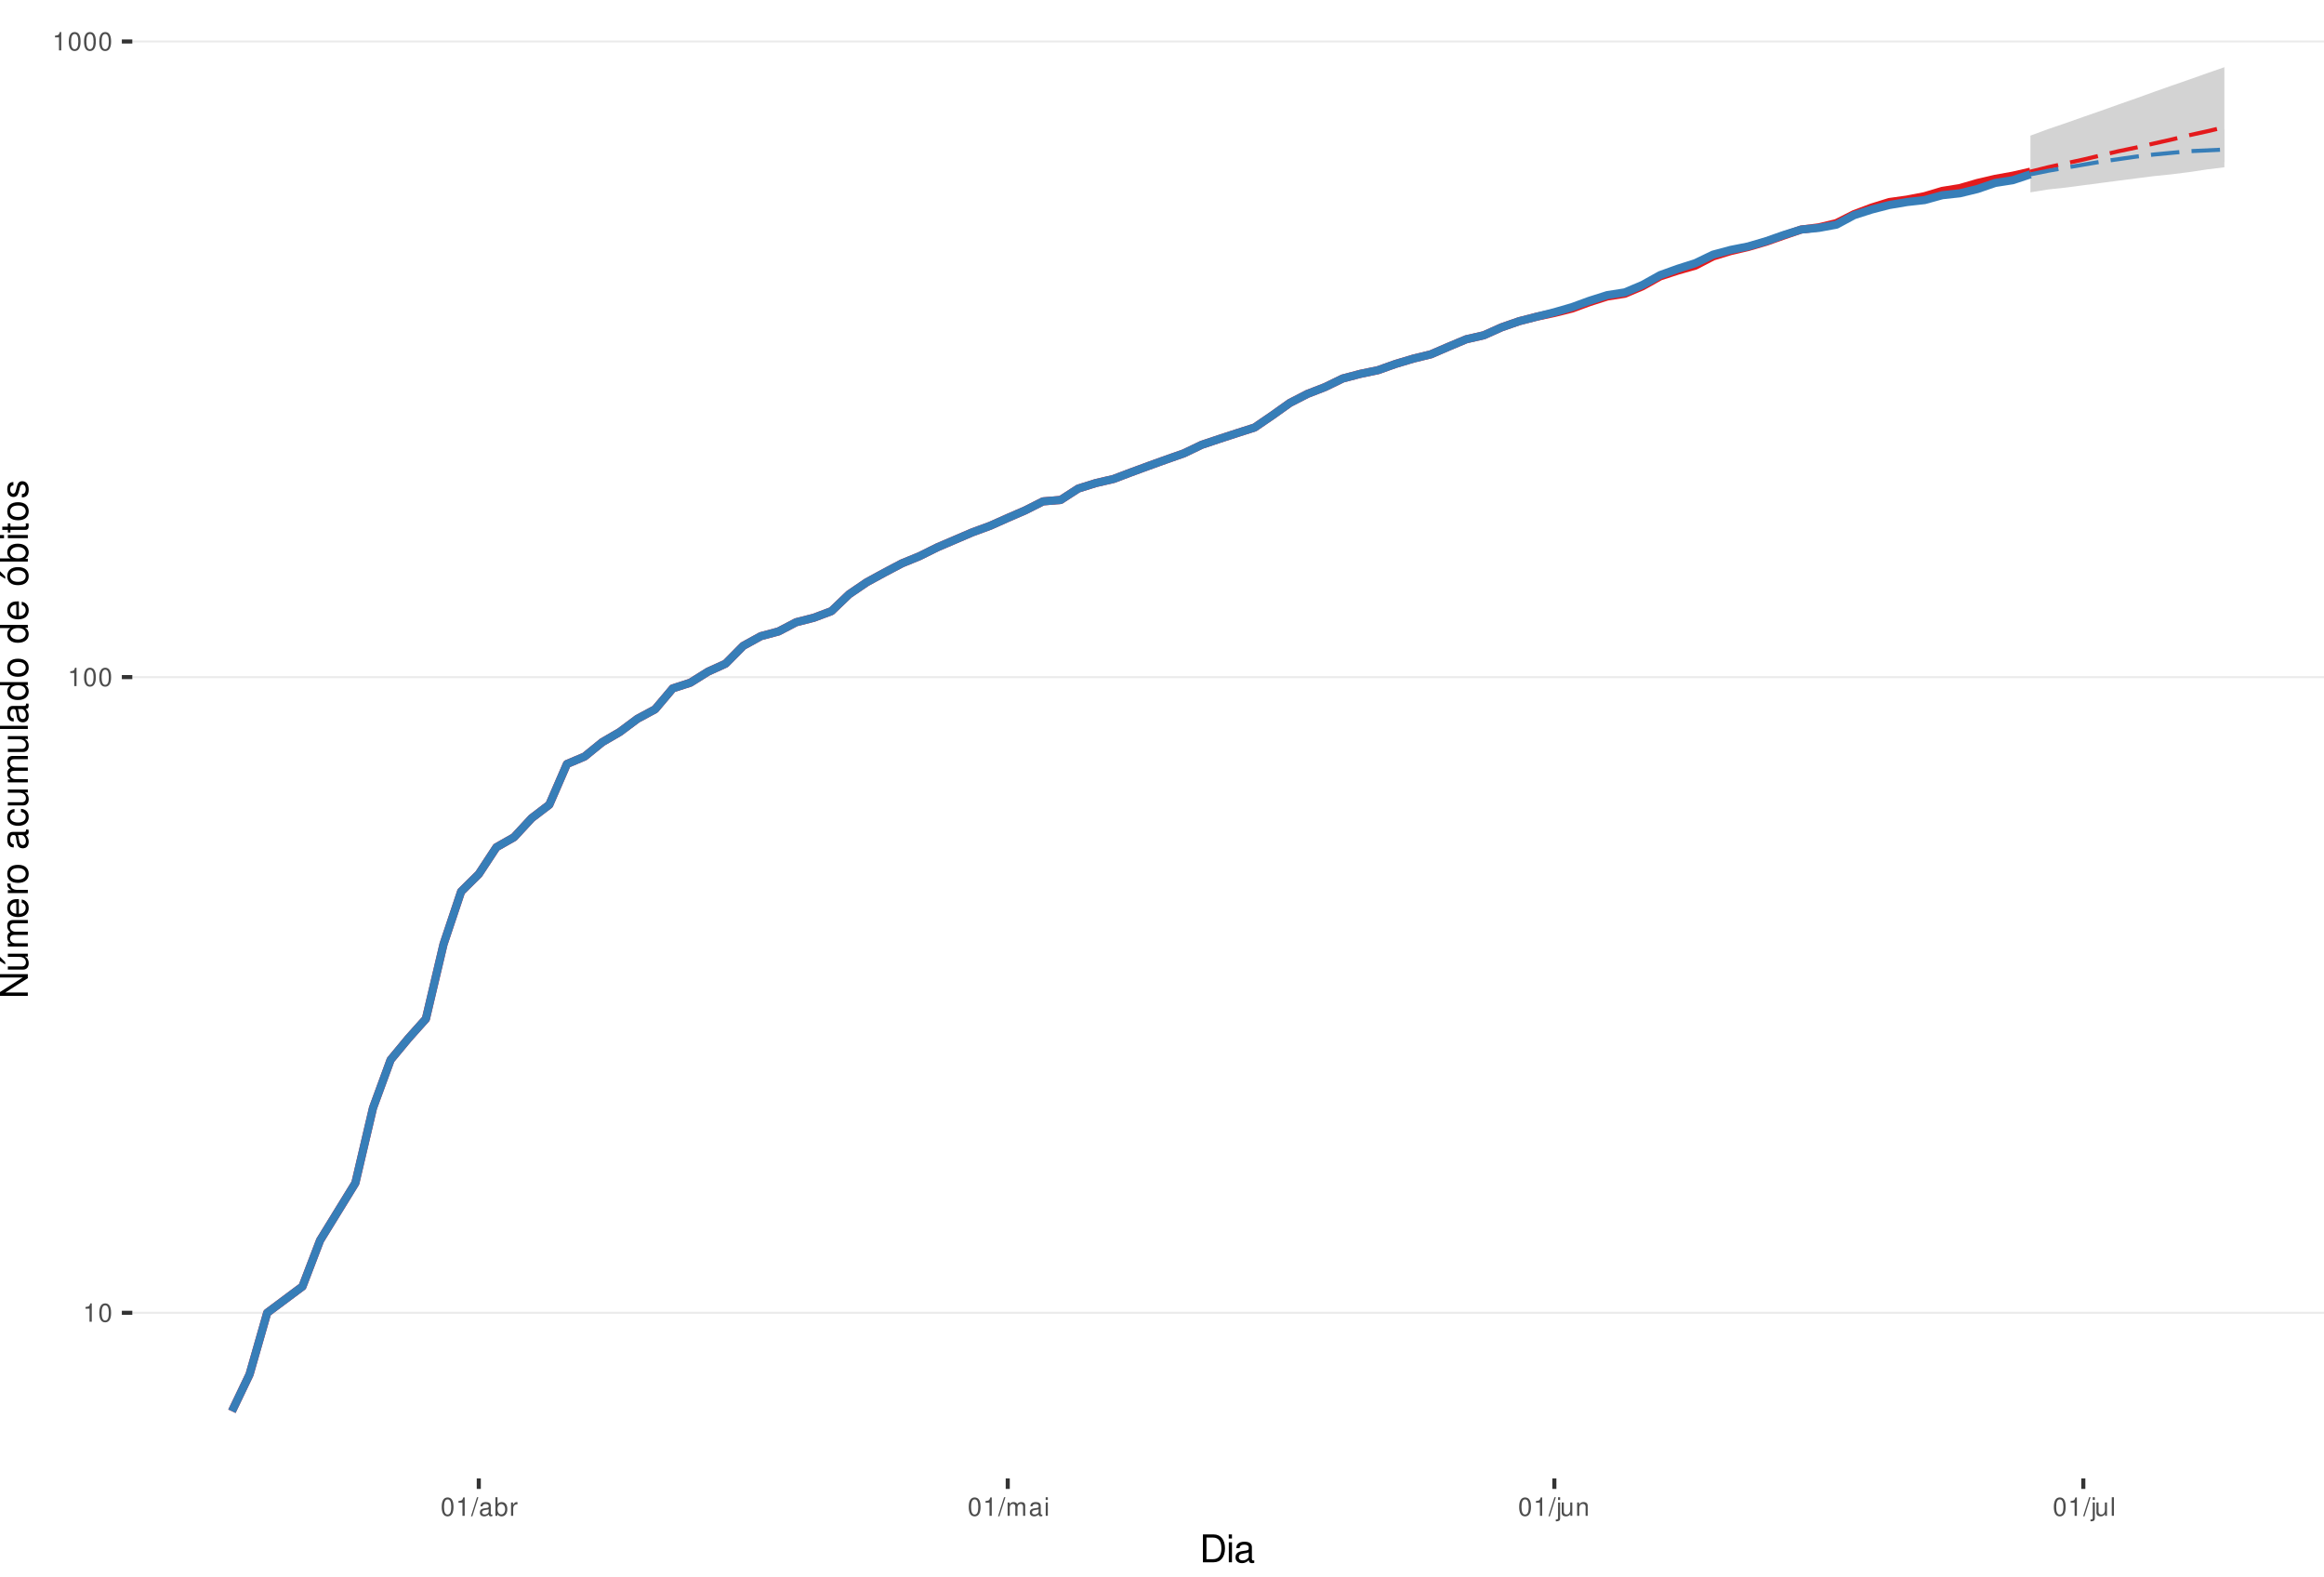
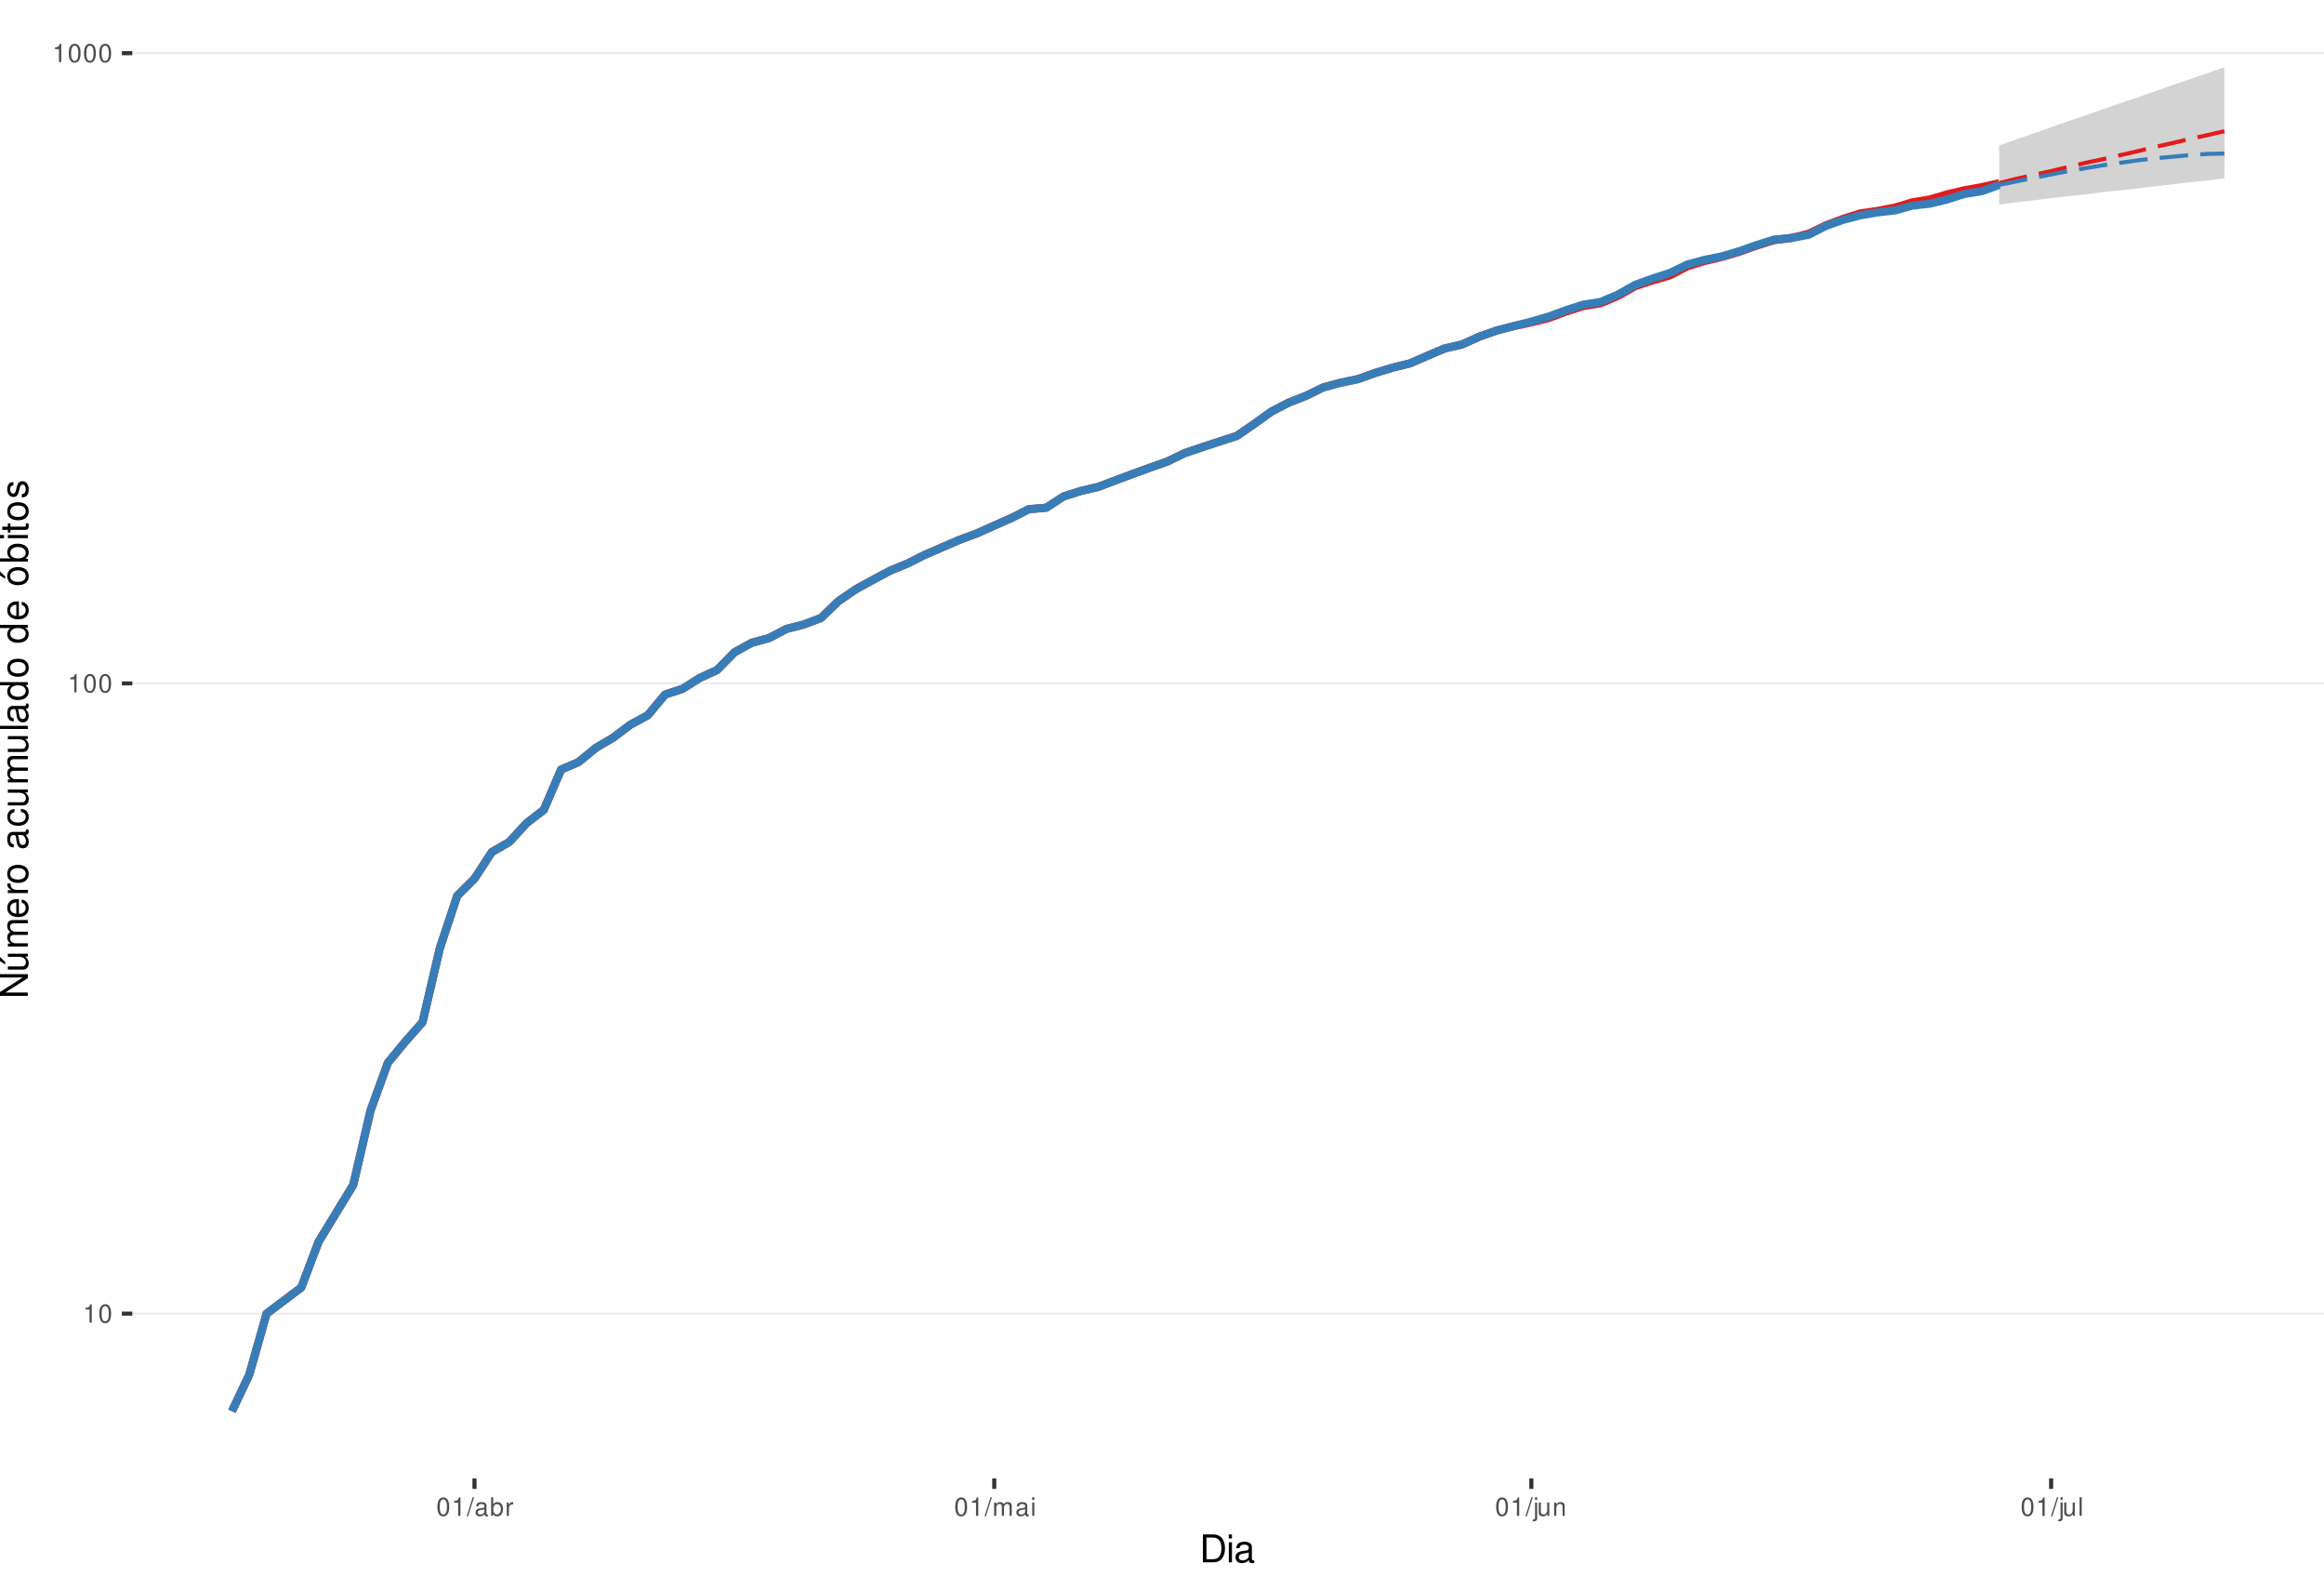
<svg xmlns="http://www.w3.org/2000/svg" xmlns:xlink="http://www.w3.org/1999/xlink" width="609pt" height="413pt" viewBox="0 0 609 413" version="1.1">
  <defs>
    <g>
      <symbol overflow="visible" id="glyph0-0">
        <path style="stroke:none;" d="" />
      </symbol>
      <symbol overflow="visible" id="glyph0-1">
        <path style="stroke:none;" d="M 1.719 -3.422 L 1.719 0 L 2.312 0 L 2.312 -4.812 L 1.922 -4.812 C 1.719 -4.078 1.578 -3.969 0.672 -3.859 L 0.672 -3.422 Z M 1.719 -3.422 " />
      </symbol>
      <symbol overflow="visible" id="glyph0-2">
        <path style="stroke:none;" d="M 1.828 -4.812 C 1.391 -4.812 0.984 -4.609 0.75 -4.281 C 0.438 -3.859 0.281 -3.219 0.281 -2.328 C 0.281 -0.703 0.812 0.156 1.828 0.156 C 2.828 0.156 3.375 -0.703 3.375 -2.297 C 3.375 -3.219 3.234 -3.844 2.922 -4.281 C 2.672 -4.625 2.281 -4.812 1.828 -4.812 Z M 1.828 -4.297 C 2.469 -4.297 2.781 -3.641 2.781 -2.344 C 2.781 -0.969 2.469 -0.328 1.812 -0.328 C 1.203 -0.328 0.891 -1 0.891 -2.328 C 0.891 -3.641 1.203 -4.297 1.828 -4.297 Z M 1.828 -4.297 " />
      </symbol>
      <symbol overflow="visible" id="glyph0-3">
        <path style="stroke:none;" d="M 1.531 -4.859 L -0.047 0.141 L 0.312 0.141 L 1.891 -4.859 Z M 1.531 -4.859 " />
      </symbol>
      <symbol overflow="visible" id="glyph0-4">
        <path style="stroke:none;" d="M 3.562 -0.328 C 3.5 -0.312 3.469 -0.312 3.438 -0.312 C 3.25 -0.312 3.141 -0.406 3.141 -0.578 L 3.141 -2.641 C 3.141 -3.25 2.688 -3.594 1.828 -3.594 C 1.312 -3.594 0.906 -3.438 0.672 -3.188 C 0.516 -3 0.453 -2.797 0.438 -2.453 L 0.984 -2.453 C 1.031 -2.875 1.297 -3.078 1.812 -3.078 C 2.312 -3.078 2.594 -2.891 2.594 -2.562 L 2.594 -2.406 C 2.578 -2.172 2.469 -2.078 2.016 -2.031 C 1.219 -1.922 1.109 -1.891 0.891 -1.812 C 0.484 -1.641 0.281 -1.328 0.281 -0.875 C 0.281 -0.25 0.719 0.156 1.422 0.156 C 1.859 0.156 2.219 0 2.609 -0.359 C 2.656 0 2.828 0.156 3.188 0.156 C 3.297 0.156 3.375 0.141 3.562 0.094 Z M 2.594 -1.094 C 2.594 -0.906 2.531 -0.797 2.375 -0.641 C 2.141 -0.438 1.875 -0.328 1.547 -0.328 C 1.109 -0.328 0.859 -0.547 0.859 -0.891 C 0.859 -1.266 1.094 -1.438 1.703 -1.531 C 2.297 -1.609 2.406 -1.641 2.594 -1.719 Z M 2.594 -1.094 " />
      </symbol>
      <symbol overflow="visible" id="glyph0-5">
        <path style="stroke:none;" d="M 0.359 -4.859 L 0.359 0 L 0.859 0 L 0.859 -0.453 C 1.125 -0.047 1.484 0.156 1.969 0.156 C 2.875 0.156 3.484 -0.594 3.484 -1.75 C 3.484 -2.891 2.922 -3.594 1.984 -3.594 C 1.516 -3.594 1.172 -3.406 0.906 -3.016 L 0.906 -4.859 Z M 1.891 -3.062 C 2.5 -3.062 2.906 -2.531 2.906 -1.703 C 2.906 -0.906 2.484 -0.359 1.891 -0.359 C 1.297 -0.359 0.906 -0.906 0.906 -1.719 C 0.906 -2.531 1.297 -3.062 1.891 -3.062 Z M 1.891 -3.062 " />
      </symbol>
      <symbol overflow="visible" id="glyph0-6">
        <path style="stroke:none;" d="M 0.453 -3.484 L 0.453 0 L 1.016 0 L 1.016 -1.812 C 1.031 -2.656 1.375 -3.016 2.141 -3 L 2.141 -3.562 C 2.047 -3.578 1.984 -3.594 1.922 -3.594 C 1.562 -3.594 1.297 -3.375 0.969 -2.859 L 0.969 -3.484 Z M 0.453 -3.484 " />
      </symbol>
      <symbol overflow="visible" id="glyph0-7">
        <path style="stroke:none;" d="M 0.469 -3.484 L 0.469 0 L 1.031 0 L 1.031 -2.188 C 1.031 -2.703 1.391 -3.109 1.844 -3.109 C 2.25 -3.109 2.484 -2.844 2.484 -2.406 L 2.484 0 L 3.047 0 L 3.047 -2.188 C 3.047 -2.703 3.422 -3.109 3.875 -3.109 C 4.266 -3.109 4.516 -2.844 4.516 -2.406 L 4.516 0 L 5.078 0 L 5.078 -2.609 C 5.078 -3.234 4.719 -3.594 4.062 -3.594 C 3.594 -3.594 3.312 -3.453 2.984 -3.062 C 2.781 -3.422 2.5 -3.594 2.047 -3.594 C 1.578 -3.594 1.266 -3.422 0.984 -3 L 0.984 -3.484 Z M 0.469 -3.484 " />
      </symbol>
      <symbol overflow="visible" id="glyph0-8">
        <path style="stroke:none;" d="M 1 -3.484 L 0.453 -3.484 L 0.453 0 L 1 0 Z M 1 -4.859 L 0.438 -4.859 L 0.438 -4.156 L 1 -4.156 Z M 1 -4.859 " />
      </symbol>
      <symbol overflow="visible" id="glyph0-9">
        <path style="stroke:none;" d="M 0.469 -3.484 L 0.469 0.5 C 0.469 0.859 0.359 0.969 0.016 0.969 C -0.031 0.969 -0.047 0.969 -0.125 0.953 L -0.125 1.438 C -0.047 1.438 -0.016 1.453 0.062 1.453 C 0.688 1.453 1.016 1.203 1.016 0.719 L 1.016 -3.484 Z M 1.016 -4.859 L 0.469 -4.859 L 0.469 -4.156 L 1.016 -4.156 Z M 1.016 -4.859 " />
      </symbol>
      <symbol overflow="visible" id="glyph0-10">
        <path style="stroke:none;" d="M 3.203 0 L 3.203 -3.484 L 2.656 -3.484 L 2.656 -1.516 C 2.656 -0.797 2.281 -0.328 1.703 -0.328 C 1.266 -0.328 0.984 -0.594 0.984 -1.016 L 0.984 -3.484 L 0.438 -3.484 L 0.438 -0.797 C 0.438 -0.219 0.859 0.156 1.547 0.156 C 2.062 0.156 2.391 -0.031 2.703 -0.484 L 2.703 0 Z M 3.203 0 " />
      </symbol>
      <symbol overflow="visible" id="glyph0-11">
        <path style="stroke:none;" d="M 0.469 -3.484 L 0.469 0 L 1.031 0 L 1.031 -1.922 C 1.031 -2.641 1.391 -3.109 1.969 -3.109 C 2.406 -3.109 2.688 -2.828 2.688 -2.422 L 2.688 0 L 3.234 0 L 3.234 -2.641 C 3.234 -3.219 2.812 -3.594 2.141 -3.594 C 1.625 -3.594 1.281 -3.391 0.984 -2.906 L 0.984 -3.484 Z M 0.469 -3.484 " />
      </symbol>
      <symbol overflow="visible" id="glyph0-12">
        <path style="stroke:none;" d="M 1.016 -4.859 L 0.453 -4.859 L 0.453 0 L 1.016 0 Z M 1.016 -4.859 " />
      </symbol>
      <symbol overflow="visible" id="glyph1-0">
        <path style="stroke:none;" d="" />
      </symbol>
      <symbol overflow="visible" id="glyph1-1">
        <path style="stroke:none;" d="M 0.891 0 L 3.703 0 C 5.547 0 6.672 -1.375 6.672 -3.656 C 6.672 -5.906 5.547 -7.297 3.703 -7.297 L 0.891 -7.297 Z M 1.812 -0.812 L 1.812 -6.469 L 3.547 -6.469 C 4.984 -6.469 5.734 -5.5 5.734 -3.641 C 5.734 -1.797 4.984 -0.812 3.547 -0.812 Z M 1.812 -0.812 " />
      </symbol>
      <symbol overflow="visible" id="glyph1-2">
        <path style="stroke:none;" d="M 1.5 -5.234 L 0.672 -5.234 L 0.672 0 L 1.5 0 Z M 1.5 -7.297 L 0.656 -7.297 L 0.656 -6.234 L 1.5 -6.234 Z M 1.5 -7.297 " />
      </symbol>
      <symbol overflow="visible" id="glyph1-3">
        <path style="stroke:none;" d="M 5.344 -0.484 C 5.266 -0.469 5.219 -0.469 5.172 -0.469 C 4.875 -0.469 4.719 -0.625 4.719 -0.875 L 4.719 -3.953 C 4.719 -4.891 4.047 -5.391 2.75 -5.391 C 1.984 -5.391 1.375 -5.172 1.016 -4.781 C 0.766 -4.516 0.672 -4.203 0.656 -3.688 L 1.484 -3.688 C 1.562 -4.328 1.938 -4.625 2.719 -4.625 C 3.484 -4.625 3.891 -4.344 3.891 -3.844 L 3.891 -3.625 C 3.875 -3.266 3.703 -3.125 3.016 -3.047 C 1.844 -2.891 1.656 -2.844 1.344 -2.719 C 0.734 -2.453 0.422 -2 0.422 -1.312 C 0.422 -0.375 1.078 0.234 2.141 0.234 C 2.797 0.234 3.328 0 3.922 -0.547 C 3.984 0 4.234 0.234 4.781 0.234 C 4.953 0.234 5.062 0.203 5.344 0.141 Z M 3.891 -1.656 C 3.891 -1.375 3.812 -1.203 3.562 -0.969 C 3.219 -0.656 2.812 -0.5 2.312 -0.5 C 1.672 -0.5 1.297 -0.812 1.297 -1.344 C 1.297 -1.891 1.656 -2.172 2.547 -2.297 C 3.438 -2.422 3.609 -2.453 3.891 -2.594 Z M 3.891 -1.656 " />
      </symbol>
      <symbol overflow="visible" id="glyph2-0">
        <path style="stroke:none;" d="" />
      </symbol>
      <symbol overflow="visible" id="glyph2-1">
        <path style="stroke:none;" d="M -7.297 -6.453 L -7.297 -5.578 L -1.328 -5.578 L -7.297 -1.766 L -7.297 -0.766 L 0 -0.766 L 0 -1.641 L -5.906 -1.641 L 0 -5.406 L 0 -6.453 Z M -7.297 -6.453 " />
      </symbol>
      <symbol overflow="visible" id="glyph2-2">
        <path style="stroke:none;" d="M 0 -4.812 L -5.234 -4.812 L -5.234 -3.984 L -2.266 -3.984 C -1.203 -3.984 -0.5 -3.438 -0.5 -2.562 C -0.5 -1.906 -0.906 -1.484 -1.531 -1.484 L -5.234 -1.484 L -5.234 -0.656 L -1.203 -0.656 C -0.328 -0.656 0.234 -1.297 0.234 -2.312 C 0.234 -3.094 -0.047 -3.578 -0.734 -4.062 L 0 -4.062 Z M -7.406 -2.953 L -5.922 -2 L -5.922 -2.594 L -7.406 -4.094 Z M -7.406 -2.953 " />
      </symbol>
      <symbol overflow="visible" id="glyph2-3">
        <path style="stroke:none;" d="M -5.234 -0.703 L 0 -0.703 L 0 -1.547 L -3.297 -1.547 C -4.047 -1.547 -4.656 -2.094 -4.656 -2.766 C -4.656 -3.391 -4.281 -3.734 -3.609 -3.734 L 0 -3.734 L 0 -4.578 L -3.297 -4.578 C -4.047 -4.578 -4.656 -5.125 -4.656 -5.812 C -4.656 -6.422 -4.266 -6.781 -3.609 -6.781 L 0 -6.781 L 0 -7.625 L -3.938 -7.625 C -4.875 -7.625 -5.391 -7.078 -5.391 -6.094 C -5.391 -5.406 -5.188 -4.984 -4.594 -4.484 C -5.156 -4.188 -5.391 -3.766 -5.391 -3.078 C -5.391 -2.375 -5.125 -1.906 -4.5 -1.469 L -5.234 -1.469 Z M -5.234 -0.703 " />
      </symbol>
      <symbol overflow="visible" id="glyph2-4">
        <path style="stroke:none;" d="M -2.344 -5.125 C -3.141 -5.125 -3.625 -5.062 -4.016 -4.922 C -4.875 -4.578 -5.391 -3.781 -5.391 -2.797 C -5.391 -1.344 -4.281 -0.406 -2.547 -0.406 C -0.812 -0.406 0.234 -1.297 0.234 -2.781 C 0.234 -3.984 -0.453 -4.812 -1.594 -5.016 L -1.594 -4.188 C -0.906 -3.953 -0.547 -3.484 -0.547 -2.812 C -0.547 -2.281 -0.781 -1.828 -1.219 -1.547 C -1.516 -1.344 -1.812 -1.281 -2.344 -1.266 Z M -3.016 -1.297 C -3.984 -1.359 -4.625 -1.953 -4.625 -2.797 C -4.625 -3.641 -3.953 -4.234 -3.016 -4.234 Z M -3.016 -1.297 " />
      </symbol>
      <symbol overflow="visible" id="glyph2-5">
        <path style="stroke:none;" d="M -5.234 -0.688 L 0 -0.688 L 0 -1.531 L -2.719 -1.531 C -3.984 -1.547 -4.547 -2.062 -4.516 -3.203 L -5.359 -3.203 C -5.375 -3.062 -5.391 -2.984 -5.391 -2.891 C -5.391 -2.344 -5.062 -1.938 -4.297 -1.453 L -5.234 -1.453 Z M -5.234 -0.688 " />
      </symbol>
      <symbol overflow="visible" id="glyph2-6">
        <path style="stroke:none;" d="M -5.391 -2.719 C -5.391 -1.234 -4.344 -0.359 -2.578 -0.359 C -0.812 -0.359 0.234 -1.234 0.234 -2.734 C 0.234 -4.203 -0.812 -5.094 -2.547 -5.094 C -4.359 -5.094 -5.391 -4.234 -5.391 -2.719 Z M -4.625 -2.734 C -4.625 -3.672 -3.844 -4.234 -2.547 -4.234 C -1.312 -4.234 -0.547 -3.656 -0.547 -2.734 C -0.547 -1.797 -1.312 -1.234 -2.578 -1.234 C -3.844 -1.234 -4.625 -1.797 -4.625 -2.734 Z M -4.625 -2.734 " />
      </symbol>
      <symbol overflow="visible" id="glyph2-7">
        <path style="stroke:none;" d="" />
      </symbol>
      <symbol overflow="visible" id="glyph2-8">
        <path style="stroke:none;" d="M -0.484 -5.344 C -0.469 -5.266 -0.469 -5.219 -0.469 -5.172 C -0.469 -4.875 -0.625 -4.719 -0.875 -4.719 L -3.953 -4.719 C -4.891 -4.719 -5.391 -4.047 -5.391 -2.75 C -5.391 -1.984 -5.172 -1.375 -4.781 -1.016 C -4.516 -0.766 -4.203 -0.672 -3.688 -0.656 L -3.688 -1.484 C -4.328 -1.562 -4.625 -1.938 -4.625 -2.719 C -4.625 -3.484 -4.344 -3.891 -3.844 -3.891 L -3.625 -3.891 C -3.266 -3.875 -3.125 -3.703 -3.047 -3.016 C -2.891 -1.844 -2.844 -1.656 -2.719 -1.344 C -2.453 -0.734 -2 -0.422 -1.312 -0.422 C -0.375 -0.422 0.234 -1.078 0.234 -2.141 C 0.234 -2.797 0 -3.328 -0.547 -3.922 C 0 -3.984 0.234 -4.234 0.234 -4.781 C 0.234 -4.953 0.203 -5.062 0.141 -5.344 Z M -1.656 -3.891 C -1.375 -3.891 -1.203 -3.812 -0.969 -3.562 C -0.656 -3.219 -0.5 -2.812 -0.5 -2.312 C -0.5 -1.672 -0.812 -1.297 -1.344 -1.297 C -1.891 -1.297 -2.172 -1.656 -2.297 -2.547 C -2.422 -3.438 -2.453 -3.609 -2.594 -3.891 Z M -1.656 -3.891 " />
      </symbol>
      <symbol overflow="visible" id="glyph2-9">
        <path style="stroke:none;" d="M -3.484 -4.703 C -3.984 -4.672 -4.312 -4.562 -4.609 -4.359 C -5.094 -4 -5.391 -3.375 -5.391 -2.641 C -5.391 -1.219 -4.266 -0.312 -2.531 -0.312 C -0.844 -0.312 0.234 -1.203 0.234 -2.625 C 0.234 -3.875 -0.516 -4.672 -1.797 -4.766 L -1.797 -3.938 C -0.953 -3.797 -0.547 -3.359 -0.547 -2.656 C -0.547 -1.734 -1.297 -1.188 -2.531 -1.188 C -3.844 -1.188 -4.625 -1.719 -4.625 -2.625 C -4.625 -3.328 -4.203 -3.766 -3.484 -3.875 Z M -3.484 -4.703 " />
      </symbol>
      <symbol overflow="visible" id="glyph2-10">
        <path style="stroke:none;" d="M 0 -4.812 L -5.234 -4.812 L -5.234 -3.984 L -2.266 -3.984 C -1.203 -3.984 -0.5 -3.438 -0.5 -2.562 C -0.5 -1.906 -0.906 -1.484 -1.531 -1.484 L -5.234 -1.484 L -5.234 -0.656 L -1.203 -0.656 C -0.328 -0.656 0.234 -1.297 0.234 -2.312 C 0.234 -3.094 -0.047 -3.578 -0.734 -4.062 L 0 -4.062 Z M 0 -4.812 " />
      </symbol>
      <symbol overflow="visible" id="glyph2-11">
        <path style="stroke:none;" d="M -7.297 -1.516 L -7.297 -0.688 L 0 -0.688 L 0 -1.516 Z M -7.297 -1.516 " />
      </symbol>
      <symbol overflow="visible" id="glyph2-12">
        <path style="stroke:none;" d="M -7.297 -4.953 L -7.297 -4.125 L -4.578 -4.125 C -5.109 -3.766 -5.391 -3.203 -5.391 -2.516 C -5.391 -1.156 -4.297 -0.266 -2.625 -0.266 C -0.859 -0.266 0.234 -1.125 0.234 -2.547 C 0.234 -3.266 -0.047 -3.766 -0.688 -4.203 L 0 -4.203 L 0 -4.953 Z M -4.609 -2.656 C -4.609 -3.547 -3.812 -4.125 -2.562 -4.125 C -1.344 -4.125 -0.547 -3.547 -0.547 -2.656 C -0.547 -1.734 -1.359 -1.125 -2.578 -1.125 C -3.797 -1.125 -4.609 -1.734 -4.609 -2.656 Z M -4.609 -2.656 " />
      </symbol>
      <symbol overflow="visible" id="glyph2-13">
        <path style="stroke:none;" d="M -5.391 -2.719 C -5.391 -1.234 -4.344 -0.359 -2.578 -0.359 C -0.812 -0.359 0.234 -1.234 0.234 -2.734 C 0.234 -4.203 -0.812 -5.094 -2.547 -5.094 C -4.359 -5.094 -5.391 -4.234 -5.391 -2.719 Z M -4.625 -2.734 C -4.625 -3.672 -3.844 -4.234 -2.547 -4.234 C -1.312 -4.234 -0.547 -3.656 -0.547 -2.734 C -0.547 -1.797 -1.312 -1.234 -2.578 -1.234 C -3.844 -1.234 -4.625 -1.797 -4.625 -2.734 Z M -7.406 -2.984 L -5.922 -2.016 L -5.922 -2.625 L -7.406 -4.109 Z M -7.406 -2.984 " />
      </symbol>
      <symbol overflow="visible" id="glyph2-14">
        <path style="stroke:none;" d="M -7.297 -0.547 L 0 -0.547 L 0 -1.297 L -0.672 -1.297 C -0.062 -1.688 0.234 -2.219 0.234 -2.953 C 0.234 -4.328 -0.906 -5.234 -2.641 -5.234 C -4.344 -5.234 -5.391 -4.375 -5.391 -2.984 C -5.391 -2.266 -5.125 -1.766 -4.531 -1.375 L -7.297 -1.375 Z M -4.609 -2.828 C -4.609 -3.766 -3.797 -4.359 -2.547 -4.359 C -1.359 -4.359 -0.547 -3.734 -0.547 -2.828 C -0.547 -1.938 -1.344 -1.375 -2.578 -1.375 C -3.812 -1.375 -4.609 -1.938 -4.609 -2.828 Z M -4.609 -2.828 " />
      </symbol>
      <symbol overflow="visible" id="glyph2-15">
        <path style="stroke:none;" d="M -5.234 -1.5 L -5.234 -0.672 L 0 -0.672 L 0 -1.5 Z M -7.297 -1.5 L -7.297 -0.656 L -6.234 -0.656 L -6.234 -1.5 Z M -7.297 -1.5 " />
      </symbol>
      <symbol overflow="visible" id="glyph2-16">
        <path style="stroke:none;" d="M -5.234 -2.547 L -5.234 -1.688 L -6.688 -1.688 L -6.688 -0.844 L -5.234 -0.844 L -5.234 -0.141 L -4.562 -0.141 L -4.562 -0.844 L -0.594 -0.844 C -0.062 -0.844 0.234 -1.203 0.234 -1.859 C 0.234 -2.078 0.203 -2.266 0.156 -2.547 L -0.547 -2.547 C -0.516 -2.422 -0.5 -2.312 -0.5 -2.141 C -0.5 -1.781 -0.594 -1.688 -0.969 -1.688 L -4.562 -1.688 L -4.562 -2.547 Z M -5.234 -2.547 " />
      </symbol>
      <symbol overflow="visible" id="glyph2-17">
        <path style="stroke:none;" d="M -3.781 -4.375 C -4.812 -4.375 -5.391 -3.688 -5.391 -2.484 C -5.391 -1.266 -4.766 -0.469 -3.797 -0.469 C -2.969 -0.469 -2.578 -0.891 -2.281 -2.125 L -2.094 -2.906 C -1.953 -3.484 -1.734 -3.719 -1.375 -3.719 C -0.875 -3.719 -0.547 -3.234 -0.547 -2.5 C -0.547 -2.047 -0.672 -1.672 -0.891 -1.453 C -1.047 -1.328 -1.188 -1.266 -1.562 -1.219 L -1.562 -0.344 C -0.344 -0.375 0.234 -1.062 0.234 -2.438 C 0.234 -3.75 -0.422 -4.594 -1.438 -4.594 C -2.203 -4.594 -2.641 -4.156 -2.891 -3.109 L -3.078 -2.312 C -3.234 -1.625 -3.453 -1.344 -3.828 -1.344 C -4.312 -1.344 -4.625 -1.766 -4.625 -2.453 C -4.625 -3.125 -4.328 -3.484 -3.781 -3.5 Z M -3.781 -4.375 " />
      </symbol>
    </g>
    <clipPath id="clip1">
      <path d="M 34.672 0 L 609 0 L 609 387.328 L 34.672 387.328 Z M 34.672 0 " />
    </clipPath>
    <clipPath id="clip2">
      <path d="M 34.672 343 L 609 343 L 609 345 L 34.672 345 Z M 34.672 343 " />
    </clipPath>
    <clipPath id="clip3">
-       <path d="M 34.672 177 L 609 177 L 609 178 L 34.672 178 Z M 34.672 177 " />
+       <path d="M 34.672 178 L 609 178 L 609 180 L 34.672 180 Z M 34.672 178 " />
    </clipPath>
    <clipPath id="clip4">
-       <path d="M 34.672 10 L 609 10 L 609 12 L 34.672 12 Z M 34.672 10 " />
+       <path d="M 34.672 13 L 609 13 L 609 15 L 34.672 15 Z M 34.672 13 " />
    </clipPath>
  </defs>
  <g id="surface61">
    <rect x="0" y="0" width="609" height="413" style="fill:rgb(100%,100%,100%);fill-opacity:1;stroke:none;" />
    <rect x="0" y="0" width="609" height="413" style="fill:rgb(100%,100%,100%);fill-opacity:1;stroke:none;" />
    <path style="fill:none;stroke-width:1.067;stroke-linecap:round;stroke-linejoin:round;stroke:rgb(100%,100%,100%);stroke-opacity:1;stroke-miterlimit:10;" d="M 0 413 L 609 413 L 609 0 L 0 0 Z M 0 413 " />
    <g clip-path="url(#clip1)" clip-rule="nonzero">
      <path style=" stroke:none;fill-rule:nonzero;fill:rgb(100%,100%,100%);fill-opacity:1;" d="M 34.672 387.328 L 609 387.328 L 609 0 L 34.672 0 Z M 34.672 387.328 " />
    </g>
    <g clip-path="url(#clip2)" clip-rule="nonzero">
-       <path style="fill:none;stroke-width:0.533;stroke-linecap:butt;stroke-linejoin:round;stroke:rgb(92.157%,92.157%,92.157%);stroke-opacity:1;stroke-miterlimit:10;" d="M 34.672 343.926 L 609 343.926 " />
+       <path style="fill:none;stroke-width:0.533;stroke-linecap:butt;stroke-linejoin:round;stroke:rgb(92.157%,92.157%,92.157%);stroke-opacity:1;stroke-miterlimit:10;" d="M 34.672 344.148 L 609 344.148 " />
    </g>
    <g clip-path="url(#clip3)" clip-rule="nonzero">
-       <path style="fill:none;stroke-width:0.533;stroke-linecap:butt;stroke-linejoin:round;stroke:rgb(92.157%,92.157%,92.157%);stroke-opacity:1;stroke-miterlimit:10;" d="M 34.672 177.395 L 609 177.395 " />
+       <path style="fill:none;stroke-width:0.533;stroke-linecap:butt;stroke-linejoin:round;stroke:rgb(92.157%,92.157%,92.157%);stroke-opacity:1;stroke-miterlimit:10;" d="M 34.672 179.039 L 609 179.039 " />
    </g>
    <g clip-path="url(#clip4)" clip-rule="nonzero">
-       <path style="fill:none;stroke-width:0.533;stroke-linecap:butt;stroke-linejoin:round;stroke:rgb(92.157%,92.157%,92.157%);stroke-opacity:1;stroke-miterlimit:10;" d="M 34.672 10.863 L 609 10.863 " />
-     </g>
-     <path style=" stroke:none;fill-rule:nonzero;fill:rgb(82.745%,82.745%,82.745%);fill-opacity:1;" d="M 532.07 35.531 L 536.688 33.824 L 541.309 32.25 L 545.93 30.617 L 550.551 29.02 L 555.172 27.367 L 559.793 25.75 L 564.414 24.078 L 569.031 22.449 L 573.652 20.852 L 578.273 19.211 L 582.895 17.605 L 582.895 43.824 L 578.273 44.395 L 573.652 45.09 L 569.031 45.672 L 564.414 46.141 L 559.793 46.73 L 555.172 47.328 L 550.551 47.93 L 545.93 48.535 L 541.309 49.148 L 536.688 49.641 L 532.07 50.387 Z M 532.07 35.531 " />
-     <path style=" stroke:none;fill-rule:nonzero;fill:rgb(82.745%,82.745%,82.745%);fill-opacity:1;" d="M 532.07 45.672 L 536.688 44.051 L 541.309 42.465 L 545.93 40.914 L 550.551 39.613 L 555.172 38.332 L 559.793 37.18 L 564.414 36.25 L 569.031 35.43 L 573.652 34.723 L 578.273 34.223 L 582.895 33.922 L 582.895 42.465 L 578.273 42.465 L 573.652 42.691 L 569.031 42.805 L 564.414 43.141 L 559.793 43.367 L 555.172 43.707 L 545.93 44.395 L 541.309 44.855 L 536.688 45.203 Z M 532.07 45.672 " />
-     <path style="fill:none;stroke-width:2.134;stroke-linecap:butt;stroke-linejoin:round;stroke:rgb(89.412%,10.196%,10.98%);stroke-opacity:1;stroke-miterlimit:10;" d="M 60.777 369.723 L 65.398 360.066 L 70.02 343.926 L 79.258 337.035 L 83.879 324.953 L 93.121 309.934 L 97.742 290.266 L 102.363 277.656 L 106.98 272.09 L 111.602 266.922 L 116.223 247.375 L 120.844 233.559 L 125.465 228.988 L 130.086 221.961 L 134.707 219.332 L 139.324 214.34 L 143.945 210.812 L 148.566 200.156 L 153.188 198.203 L 157.809 194.445 L 162.43 191.75 L 167.047 188.305 L 171.668 185.824 L 176.289 180.348 L 180.91 178.855 L 185.531 175.965 L 190.152 173.867 L 194.773 169.199 L 199.391 166.66 L 204.012 165.426 L 208.633 163.016 L 213.254 161.84 L 217.875 160.109 L 222.496 155.691 L 227.117 152.547 L 231.734 150.027 L 236.355 147.59 L 240.977 145.699 L 245.598 143.402 L 254.84 139.445 L 259.457 137.754 L 264.078 135.691 L 268.699 133.688 L 273.32 131.355 L 277.941 130.973 L 282.562 127.992 L 287.184 126.547 L 291.801 125.48 L 296.422 123.734 L 301.043 122.035 L 305.664 120.371 L 310.285 118.746 L 314.906 116.531 L 319.523 114.988 L 324.145 113.477 L 328.766 112 L 333.387 108.848 L 338.008 105.559 L 342.629 103.188 L 347.25 101.395 L 351.867 99.156 L 356.488 97.941 L 361.109 96.98 L 365.73 95.336 L 370.352 93.953 L 374.973 92.82 L 379.594 90.828 L 384.211 88.887 L 388.832 87.832 L 393.453 85.766 L 398.074 84.152 L 402.695 82.969 L 407.316 81.996 L 411.934 80.844 L 416.555 79.152 L 421.176 77.68 L 425.797 76.953 L 430.418 74.996 L 435.039 72.41 L 439.66 70.902 L 444.277 69.586 L 448.898 67.184 L 453.52 65.777 L 458.141 64.703 L 462.762 63.348 L 467.383 61.723 L 472.004 60.133 L 476.621 59.562 L 481.242 58.438 L 485.863 56.102 L 490.484 54.367 L 495.105 52.93 L 499.727 52.285 L 504.344 51.391 L 508.965 50.012 L 513.586 49.27 L 518.207 47.93 L 522.828 46.852 L 527.449 46.023 L 532.07 44.973 " />
-     <path style="fill:none;stroke-width:1.067;stroke-linecap:butt;stroke-linejoin:round;stroke:rgb(89.412%,10.196%,10.98%);stroke-opacity:1;stroke-dasharray:7.469,3.201;stroke-miterlimit:10;" d="M 532.07 44.973 L 536.688 43.824 L 541.309 42.805 L 545.93 41.797 L 550.551 40.695 L 555.172 39.613 L 559.793 38.652 L 564.414 37.598 L 569.031 36.559 L 573.652 35.43 L 578.273 34.422 L 582.895 33.328 " />
-     <path style="fill:none;stroke-width:2.134;stroke-linecap:butt;stroke-linejoin:round;stroke:rgb(21.569%,49.412%,72.157%);stroke-opacity:1;stroke-miterlimit:10;" d="M 60.777 369.723 L 65.398 360.066 L 70.02 343.926 L 79.258 337.035 L 83.879 324.953 L 93.121 309.934 L 97.742 290.266 L 102.363 277.656 L 106.98 272.09 L 111.602 266.922 L 116.223 247.375 L 120.844 233.559 L 125.465 228.988 L 130.086 221.961 L 134.707 219.332 L 139.324 214.34 L 143.945 210.812 L 148.566 200.156 L 153.188 198.203 L 157.809 194.445 L 162.43 191.75 L 167.047 188.305 L 171.668 185.824 L 176.289 180.348 L 180.91 178.855 L 185.531 175.965 L 190.152 173.867 L 194.773 169.199 L 199.391 166.66 L 204.012 165.426 L 208.633 163.016 L 213.254 161.84 L 217.875 160.109 L 222.496 155.691 L 227.117 152.547 L 231.734 150.027 L 236.355 147.59 L 240.977 145.699 L 245.598 143.402 L 254.84 139.445 L 259.457 137.754 L 264.078 135.691 L 268.699 133.688 L 273.32 131.355 L 277.941 130.973 L 282.562 127.992 L 287.184 126.547 L 291.801 125.48 L 296.422 123.734 L 301.043 122.035 L 305.664 120.371 L 310.285 118.746 L 314.906 116.531 L 319.523 114.988 L 324.145 113.477 L 328.766 112 L 333.387 108.848 L 338.008 105.559 L 342.629 103.188 L 347.25 101.395 L 351.867 99.156 L 356.488 97.941 L 361.109 96.98 L 365.73 95.336 L 370.352 93.953 L 374.973 92.82 L 379.594 90.828 L 384.211 88.887 L 388.832 87.832 L 393.453 85.766 L 398.074 84.152 L 402.695 82.969 L 407.316 81.801 L 411.934 80.465 L 416.555 78.781 L 421.176 77.316 L 425.797 76.594 L 430.418 74.645 L 435.039 72.07 L 439.66 70.406 L 444.277 68.938 L 448.898 66.711 L 453.52 65.469 L 458.141 64.555 L 462.762 63.199 L 467.383 61.578 L 472.004 60.133 L 476.621 59.703 L 481.242 58.859 L 485.863 56.371 L 490.484 54.895 L 495.105 53.707 L 499.727 52.93 L 504.344 52.414 L 508.965 51.141 L 513.586 50.637 L 518.207 49.516 L 522.828 47.93 L 527.449 47.207 L 532.07 45.672 " />
-     <path style="fill:none;stroke-width:1.067;stroke-linecap:butt;stroke-linejoin:round;stroke:rgb(21.569%,49.412%,72.157%);stroke-opacity:1;stroke-dasharray:7.469,3.201;stroke-miterlimit:10;" d="M 532.07 45.672 L 536.688 44.742 L 541.309 43.938 L 545.93 43.141 L 550.551 42.355 L 555.172 41.688 L 559.793 41.027 L 564.414 40.48 L 569.031 40.043 L 573.652 39.613 L 582.895 39.184 " />
-     <g style="fill:rgb(30.196%,30.196%,30.196%);fill-opacity:1;">
-       <use xlink:href="#glyph0-1" x="21.738" y="346.273" />
-       <use xlink:href="#glyph0-2" x="25.738" y="346.273" />
-     </g>
-     <g style="fill:rgb(30.196%,30.196%,30.196%);fill-opacity:1;">
-       <use xlink:href="#glyph0-1" x="17.738" y="179.742" />
-       <use xlink:href="#glyph0-2" x="21.738" y="179.742" />
-       <use xlink:href="#glyph0-2" x="25.738" y="179.742" />
-     </g>
-     <g style="fill:rgb(30.196%,30.196%,30.196%);fill-opacity:1;">
-       <use xlink:href="#glyph0-1" x="13.738" y="13.211" />
-       <use xlink:href="#glyph0-2" x="17.738" y="13.211" />
-       <use xlink:href="#glyph0-2" x="21.738" y="13.211" />
-       <use xlink:href="#glyph0-2" x="25.738" y="13.211" />
-     </g>
-     <path style="fill:none;stroke-width:1.067;stroke-linecap:butt;stroke-linejoin:round;stroke:rgb(20%,20%,20%);stroke-opacity:1;stroke-miterlimit:10;" d="M 31.93 343.926 L 34.672 343.926 " />
-     <path style="fill:none;stroke-width:1.067;stroke-linecap:butt;stroke-linejoin:round;stroke:rgb(20%,20%,20%);stroke-opacity:1;stroke-miterlimit:10;" d="M 31.93 177.395 L 34.672 177.395 " />
-     <path style="fill:none;stroke-width:1.067;stroke-linecap:butt;stroke-linejoin:round;stroke:rgb(20%,20%,20%);stroke-opacity:1;stroke-miterlimit:10;" d="M 31.93 10.863 L 34.672 10.863 " />
-     <path style="fill:none;stroke-width:1.067;stroke-linecap:butt;stroke-linejoin:round;stroke:rgb(20%,20%,20%);stroke-opacity:1;stroke-miterlimit:10;" d="M 125.465 390.07 L 125.465 387.328 " />
-     <path style="fill:none;stroke-width:1.067;stroke-linecap:butt;stroke-linejoin:round;stroke:rgb(20%,20%,20%);stroke-opacity:1;stroke-miterlimit:10;" d="M 264.078 390.07 L 264.078 387.328 " />
-     <path style="fill:none;stroke-width:1.067;stroke-linecap:butt;stroke-linejoin:round;stroke:rgb(20%,20%,20%);stroke-opacity:1;stroke-miterlimit:10;" d="M 407.316 390.07 L 407.316 387.328 " />
-     <path style="fill:none;stroke-width:1.067;stroke-linecap:butt;stroke-linejoin:round;stroke:rgb(20%,20%,20%);stroke-opacity:1;stroke-miterlimit:10;" d="M 545.93 390.07 L 545.93 387.328 " />
-     <g style="fill:rgb(30.196%,30.196%,30.196%);fill-opacity:1;">
-       <use xlink:href="#glyph0-2" x="115.465" y="397.109" />
-       <use xlink:href="#glyph0-1" x="119.465" y="397.109" />
-       <use xlink:href="#glyph0-3" x="123.465" y="397.109" />
-       <use xlink:href="#glyph0-4" x="125.465" y="397.109" />
-       <use xlink:href="#glyph0-5" x="129.465" y="397.109" />
-       <use xlink:href="#glyph0-6" x="133.465" y="397.109" />
-     </g>
-     <g style="fill:rgb(30.196%,30.196%,30.196%);fill-opacity:1;">
-       <use xlink:href="#glyph0-2" x="253.578" y="397.109" />
-       <use xlink:href="#glyph0-1" x="257.578" y="397.109" />
-       <use xlink:href="#glyph0-3" x="261.578" y="397.109" />
-       <use xlink:href="#glyph0-7" x="263.578" y="397.109" />
-       <use xlink:href="#glyph0-4" x="269.578" y="397.109" />
-       <use xlink:href="#glyph0-8" x="273.578" y="397.109" />
-     </g>
-     <g style="fill:rgb(30.196%,30.196%,30.196%);fill-opacity:1;">
-       <use xlink:href="#glyph0-2" x="397.816" y="397.109" />
-       <use xlink:href="#glyph0-1" x="401.816" y="397.109" />
-       <use xlink:href="#glyph0-3" x="405.816" y="397.109" />
-       <use xlink:href="#glyph0-9" x="407.816" y="397.109" />
-       <use xlink:href="#glyph0-10" x="408.816" y="397.109" />
-       <use xlink:href="#glyph0-11" x="412.816" y="397.109" />
-     </g>
-     <g style="fill:rgb(30.196%,30.196%,30.196%);fill-opacity:1;">
-       <use xlink:href="#glyph0-2" x="537.93" y="397.109" />
-       <use xlink:href="#glyph0-1" x="541.93" y="397.109" />
-       <use xlink:href="#glyph0-3" x="545.93" y="397.109" />
-       <use xlink:href="#glyph0-9" x="547.93" y="397.109" />
-       <use xlink:href="#glyph0-10" x="548.93" y="397.109" />
-       <use xlink:href="#glyph0-12" x="552.93" y="397.109" />
+       <path style="fill:none;stroke-width:0.533;stroke-linecap:butt;stroke-linejoin:round;stroke:rgb(92.157%,92.157%,92.157%);stroke-opacity:1;stroke-miterlimit:10;" d="M 34.672 13.93 L 609 13.93 " />
+     </g>
+     <path style=" stroke:none;fill-rule:nonzero;fill:rgb(82.745%,82.745%,82.745%);fill-opacity:1;" d="M 523.871 38.082 L 528.414 36.496 L 532.953 34.941 L 537.492 33.324 L 542.031 31.742 L 546.574 30.199 L 551.113 28.598 L 555.652 27.031 L 560.195 25.496 L 564.734 23.914 L 569.273 22.285 L 573.812 20.77 L 578.355 19.207 L 582.895 17.605 L 582.895 46.719 L 578.355 47.285 L 573.812 47.746 L 569.273 48.32 L 564.734 48.785 L 560.195 49.371 L 555.652 49.844 L 551.113 50.32 L 546.574 50.918 L 542.031 51.398 L 537.492 51.883 L 532.953 52.496 L 528.414 52.988 L 523.871 53.609 Z M 523.871 38.082 " />
+     <path style=" stroke:none;fill-rule:nonzero;fill:rgb(82.745%,82.745%,82.745%);fill-opacity:1;" d="M 523.871 48.438 L 528.414 46.719 L 532.953 45.039 L 537.492 43.398 L 542.031 41.898 L 546.574 40.535 L 551.113 39.195 L 555.652 37.984 L 560.195 36.988 L 564.734 36.004 L 569.273 35.23 L 573.812 34.555 L 578.355 33.984 L 582.895 33.797 L 582.895 44.816 L 578.355 44.816 L 573.812 45.039 L 569.273 45.148 L 560.195 45.594 L 555.652 45.93 L 551.113 46.152 L 546.574 46.492 L 542.031 46.832 L 537.492 47.285 L 532.953 47.629 L 528.414 47.977 Z M 523.871 48.438 " />
+     <path style="fill:none;stroke-width:2.134;stroke-linecap:butt;stroke-linejoin:round;stroke:rgb(89.412%,10.196%,10.98%);stroke-opacity:1;stroke-miterlimit:10;" d="M 60.777 369.723 L 65.316 360.148 L 69.855 344.148 L 78.938 337.312 L 83.477 325.332 L 92.559 310.445 L 97.098 290.945 L 101.637 278.445 L 106.18 272.926 L 110.719 267.801 L 115.258 248.418 L 119.801 234.719 L 124.34 230.188 L 128.879 223.223 L 133.418 220.613 L 137.961 215.668 L 142.5 212.168 L 147.039 201.605 L 151.578 199.668 L 156.121 195.941 L 160.66 193.27 L 165.199 189.852 L 169.742 187.395 L 174.281 181.965 L 178.82 180.484 L 183.359 177.617 L 187.902 175.539 L 192.441 170.91 L 196.98 168.395 L 201.523 167.168 L 206.062 164.777 L 210.602 163.613 L 215.141 161.898 L 219.684 157.52 L 224.223 154.398 L 228.762 151.902 L 233.301 149.488 L 237.844 147.613 L 242.383 145.336 L 251.465 141.41 L 256.004 139.734 L 260.543 137.691 L 265.082 135.703 L 269.625 133.391 L 274.164 133.012 L 278.703 130.055 L 283.246 128.621 L 287.785 127.562 L 292.324 125.836 L 296.863 124.148 L 301.406 122.5 L 305.945 120.891 L 310.484 118.691 L 315.027 117.164 L 319.566 115.664 L 324.105 114.199 L 328.645 111.074 L 333.188 107.816 L 337.727 105.465 L 342.266 103.688 L 346.805 101.465 L 351.348 100.262 L 355.887 99.309 L 360.426 97.68 L 364.969 96.309 L 369.508 95.188 L 374.047 93.207 L 378.586 91.285 L 383.129 90.238 L 387.668 88.188 L 392.207 86.59 L 396.75 85.414 L 401.289 84.449 L 405.828 83.309 L 410.367 81.633 L 414.91 80.172 L 419.449 79.453 L 423.988 77.512 L 428.527 74.949 L 433.07 73.453 L 437.609 72.148 L 442.148 69.766 L 446.691 68.375 L 451.23 67.309 L 455.77 65.961 L 460.309 64.352 L 464.852 62.918 L 469.391 62.352 L 473.93 61.234 L 478.473 59.047 L 483.012 57.32 L 487.551 55.891 L 492.09 55.25 L 496.633 54.359 L 501.172 52.988 L 505.711 52.25 L 510.25 50.918 L 514.793 49.844 L 519.332 49.02 L 523.871 47.977 " />
+     <path style="fill:none;stroke-width:1.067;stroke-linecap:butt;stroke-linejoin:round;stroke:rgb(89.412%,10.196%,10.98%);stroke-opacity:1;stroke-dasharray:7.469,3.201;stroke-miterlimit:10;" d="M 523.871 47.977 L 528.414 46.832 L 532.953 45.816 L 537.492 44.816 L 542.031 43.723 L 546.574 42.645 L 551.113 41.688 L 555.652 40.641 L 560.195 39.605 L 564.734 38.488 L 569.273 37.484 L 573.812 36.395 L 578.355 35.422 L 582.895 34.367 " />
+     <path style="fill:none;stroke-width:2.134;stroke-linecap:butt;stroke-linejoin:round;stroke:rgb(21.569%,49.412%,72.157%);stroke-opacity:1;stroke-miterlimit:10;" d="M 60.777 369.723 L 65.316 360.148 L 69.855 344.148 L 78.938 337.312 L 83.477 325.332 L 92.559 310.445 L 97.098 290.945 L 101.637 278.445 L 106.18 272.926 L 110.719 267.801 L 115.258 248.418 L 119.801 234.719 L 124.34 230.188 L 128.879 223.223 L 133.418 220.613 L 137.961 215.668 L 142.5 212.168 L 147.039 201.605 L 151.578 199.668 L 156.121 195.941 L 160.66 193.27 L 165.199 189.852 L 169.742 187.395 L 174.281 181.965 L 178.82 180.484 L 183.359 177.617 L 187.902 175.539 L 192.441 170.91 L 196.98 168.395 L 201.523 167.168 L 206.062 164.777 L 210.602 163.613 L 215.141 161.898 L 219.684 157.52 L 224.223 154.398 L 228.762 151.902 L 233.301 149.488 L 237.844 147.613 L 242.383 145.336 L 251.465 141.41 L 256.004 139.734 L 260.543 137.691 L 265.082 135.703 L 269.625 133.391 L 274.164 133.012 L 278.703 130.055 L 283.246 128.621 L 287.785 127.562 L 292.324 125.836 L 296.863 124.148 L 301.406 122.5 L 305.945 120.891 L 310.484 118.691 L 315.027 117.164 L 319.566 115.664 L 324.105 114.199 L 328.645 111.074 L 333.188 107.816 L 337.727 105.465 L 342.266 103.688 L 346.805 101.465 L 351.348 100.262 L 355.887 99.309 L 360.426 97.68 L 364.969 96.309 L 369.508 95.188 L 374.047 93.207 L 378.586 91.285 L 383.129 90.238 L 387.668 88.188 L 392.207 86.59 L 396.75 85.414 L 401.289 84.258 L 405.828 82.934 L 410.367 81.262 L 414.91 79.812 L 419.449 79.098 L 423.988 77.164 L 428.527 74.613 L 433.07 72.961 L 437.609 71.504 L 442.148 69.297 L 446.691 68.066 L 451.23 67.156 L 455.77 65.816 L 460.309 64.207 L 464.852 62.777 L 469.391 62.352 L 473.93 61.512 L 478.473 59.184 L 483.012 57.582 L 487.551 56.406 L 492.09 55.633 L 496.633 55.121 L 501.172 53.859 L 505.711 53.359 L 510.25 52.25 L 514.793 50.797 L 519.332 50.082 L 523.871 48.438 " />
+     <path style="fill:none;stroke-width:1.067;stroke-linecap:butt;stroke-linejoin:round;stroke:rgb(21.569%,49.412%,72.157%);stroke-opacity:1;stroke-dasharray:7.469,3.201;stroke-miterlimit:10;" d="M 523.871 48.438 L 528.414 47.516 L 532.953 46.605 L 537.492 45.707 L 542.031 44.816 L 546.574 44.051 L 551.113 43.289 L 555.652 42.645 L 560.195 42.004 L 564.734 41.477 L 573.812 40.641 L 578.355 40.328 L 582.895 40.223 " />
+     <g style="fill:rgb(30.196%,30.196%,30.196%);fill-opacity:1;">
+       <use xlink:href="#glyph0-1" x="21.738" y="346.496" />
+       <use xlink:href="#glyph0-2" x="25.738" y="346.496" />
+     </g>
+     <g style="fill:rgb(30.196%,30.196%,30.196%);fill-opacity:1;">
+       <use xlink:href="#glyph0-1" x="17.738" y="181.387" />
+       <use xlink:href="#glyph0-2" x="21.738" y="181.387" />
+       <use xlink:href="#glyph0-2" x="25.738" y="181.387" />
+     </g>
+     <g style="fill:rgb(30.196%,30.196%,30.196%);fill-opacity:1;">
+       <use xlink:href="#glyph0-1" x="13.738" y="16.277" />
+       <use xlink:href="#glyph0-2" x="17.738" y="16.277" />
+       <use xlink:href="#glyph0-2" x="21.738" y="16.277" />
+       <use xlink:href="#glyph0-2" x="25.738" y="16.277" />
+     </g>
+     <path style="fill:none;stroke-width:1.067;stroke-linecap:butt;stroke-linejoin:round;stroke:rgb(20%,20%,20%);stroke-opacity:1;stroke-miterlimit:10;" d="M 31.93 344.148 L 34.672 344.148 " />
+     <path style="fill:none;stroke-width:1.067;stroke-linecap:butt;stroke-linejoin:round;stroke:rgb(20%,20%,20%);stroke-opacity:1;stroke-miterlimit:10;" d="M 31.93 179.039 L 34.672 179.039 " />
+     <path style="fill:none;stroke-width:1.067;stroke-linecap:butt;stroke-linejoin:round;stroke:rgb(20%,20%,20%);stroke-opacity:1;stroke-miterlimit:10;" d="M 31.93 13.93 L 34.672 13.93 " />
+     <path style="fill:none;stroke-width:1.067;stroke-linecap:butt;stroke-linejoin:round;stroke:rgb(20%,20%,20%);stroke-opacity:1;stroke-miterlimit:10;" d="M 124.34 390.07 L 124.34 387.328 " />
+     <path style="fill:none;stroke-width:1.067;stroke-linecap:butt;stroke-linejoin:round;stroke:rgb(20%,20%,20%);stroke-opacity:1;stroke-miterlimit:10;" d="M 260.543 390.07 L 260.543 387.328 " />
+     <path style="fill:none;stroke-width:1.067;stroke-linecap:butt;stroke-linejoin:round;stroke:rgb(20%,20%,20%);stroke-opacity:1;stroke-miterlimit:10;" d="M 401.289 390.07 L 401.289 387.328 " />
+     <path style="fill:none;stroke-width:1.067;stroke-linecap:butt;stroke-linejoin:round;stroke:rgb(20%,20%,20%);stroke-opacity:1;stroke-miterlimit:10;" d="M 537.492 390.07 L 537.492 387.328 " />
+     <g style="fill:rgb(30.196%,30.196%,30.196%);fill-opacity:1;">
+       <use xlink:href="#glyph0-2" x="114.34" y="397.109" />
+       <use xlink:href="#glyph0-1" x="118.34" y="397.109" />
+       <use xlink:href="#glyph0-3" x="122.34" y="397.109" />
+       <use xlink:href="#glyph0-4" x="124.34" y="397.109" />
+       <use xlink:href="#glyph0-5" x="128.34" y="397.109" />
+       <use xlink:href="#glyph0-6" x="132.34" y="397.109" />
+     </g>
+     <g style="fill:rgb(30.196%,30.196%,30.196%);fill-opacity:1;">
+       <use xlink:href="#glyph0-2" x="250.043" y="397.109" />
+       <use xlink:href="#glyph0-1" x="254.043" y="397.109" />
+       <use xlink:href="#glyph0-3" x="258.043" y="397.109" />
+       <use xlink:href="#glyph0-7" x="260.043" y="397.109" />
+       <use xlink:href="#glyph0-4" x="266.043" y="397.109" />
+       <use xlink:href="#glyph0-8" x="270.043" y="397.109" />
+     </g>
+     <g style="fill:rgb(30.196%,30.196%,30.196%);fill-opacity:1;">
+       <use xlink:href="#glyph0-2" x="391.789" y="397.109" />
+       <use xlink:href="#glyph0-1" x="395.789" y="397.109" />
+       <use xlink:href="#glyph0-3" x="399.789" y="397.109" />
+       <use xlink:href="#glyph0-9" x="401.789" y="397.109" />
+       <use xlink:href="#glyph0-10" x="402.789" y="397.109" />
+       <use xlink:href="#glyph0-11" x="406.789" y="397.109" />
+     </g>
+     <g style="fill:rgb(30.196%,30.196%,30.196%);fill-opacity:1;">
+       <use xlink:href="#glyph0-2" x="529.492" y="397.109" />
+       <use xlink:href="#glyph0-1" x="533.492" y="397.109" />
+       <use xlink:href="#glyph0-3" x="537.492" y="397.109" />
+       <use xlink:href="#glyph0-9" x="539.492" y="397.109" />
+       <use xlink:href="#glyph0-10" x="540.492" y="397.109" />
+       <use xlink:href="#glyph0-12" x="544.492" y="397.109" />
    </g>
    <g style="fill:rgb(0%,0%,0%);fill-opacity:1;">
      <use xlink:href="#glyph1-1" x="314.336" y="409.29" />
      <use xlink:href="#glyph1-2" x="321.336" y="409.29" />
      <use xlink:href="#glyph1-3" x="323.336" y="409.29" />
    </g>
    <g style="fill:rgb(0%,0%,0%);fill-opacity:1;">
      <use xlink:href="#glyph2-1" x="7.29" y="261.664" />
      <use xlink:href="#glyph2-2" x="7.29" y="254.664" />
      <use xlink:href="#glyph2-3" x="7.29" y="248.664" />
      <use xlink:href="#glyph2-4" x="7.29" y="240.664" />
      <use xlink:href="#glyph2-5" x="7.29" y="234.664" />
      <use xlink:href="#glyph2-6" x="7.29" y="231.664" />
      <use xlink:href="#glyph2-7" x="7.29" y="225.664" />
      <use xlink:href="#glyph2-8" x="7.29" y="222.664" />
      <use xlink:href="#glyph2-9" x="7.29" y="216.664" />
      <use xlink:href="#glyph2-10" x="7.29" y="211.664" />
      <use xlink:href="#glyph2-3" x="7.29" y="205.664" />
      <use xlink:href="#glyph2-10" x="7.29" y="197.664" />
      <use xlink:href="#glyph2-11" x="7.29" y="191.664" />
      <use xlink:href="#glyph2-8" x="7.29" y="189.664" />
      <use xlink:href="#glyph2-12" x="7.29" y="183.664" />
      <use xlink:href="#glyph2-6" x="7.29" y="177.664" />
      <use xlink:href="#glyph2-7" x="7.29" y="171.664" />
      <use xlink:href="#glyph2-12" x="7.29" y="168.664" />
      <use xlink:href="#glyph2-4" x="7.29" y="162.664" />
      <use xlink:href="#glyph2-7" x="7.29" y="156.664" />
      <use xlink:href="#glyph2-13" x="7.29" y="153.664" />
      <use xlink:href="#glyph2-14" x="7.29" y="147.664" />
      <use xlink:href="#glyph2-15" x="7.29" y="141.664" />
      <use xlink:href="#glyph2-16" x="7.29" y="139.664" />
      <use xlink:href="#glyph2-6" x="7.29" y="136.664" />
      <use xlink:href="#glyph2-17" x="7.29" y="130.664" />
    </g>
  </g>
</svg>
